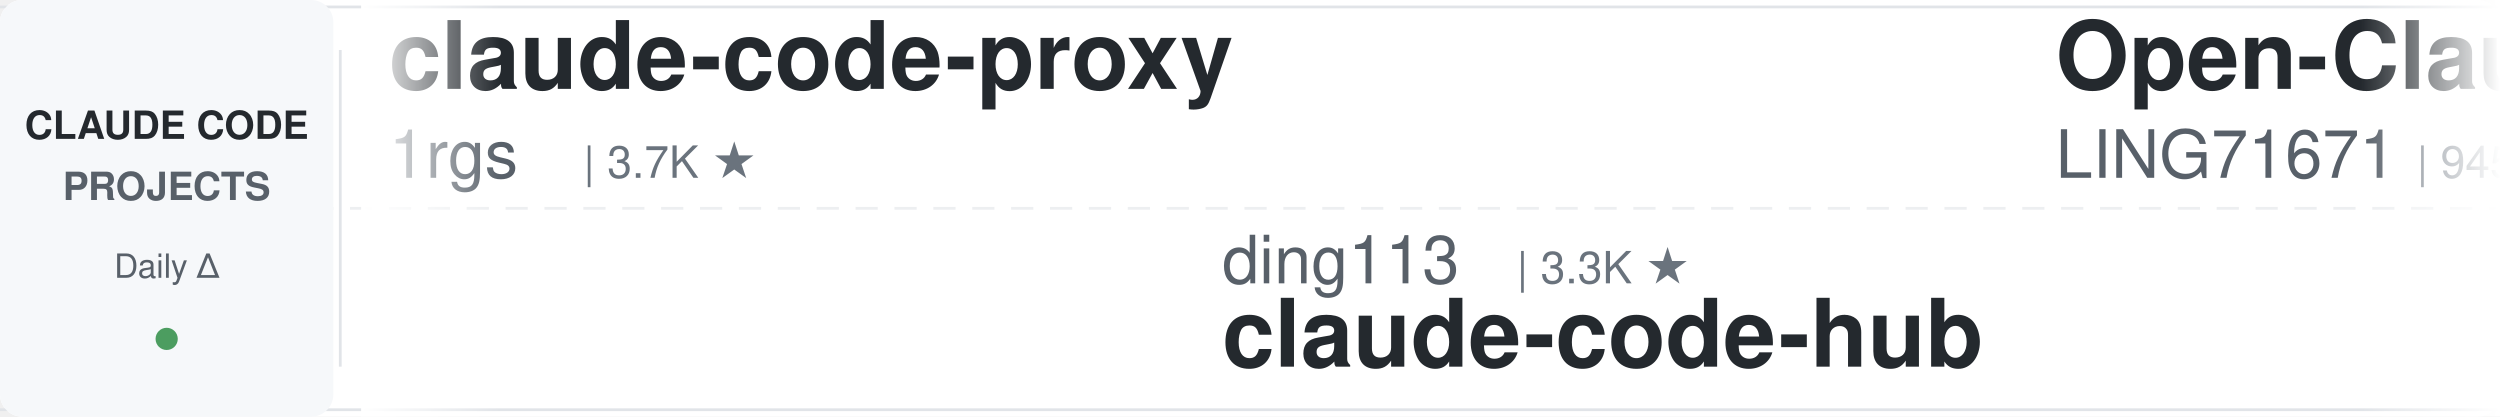
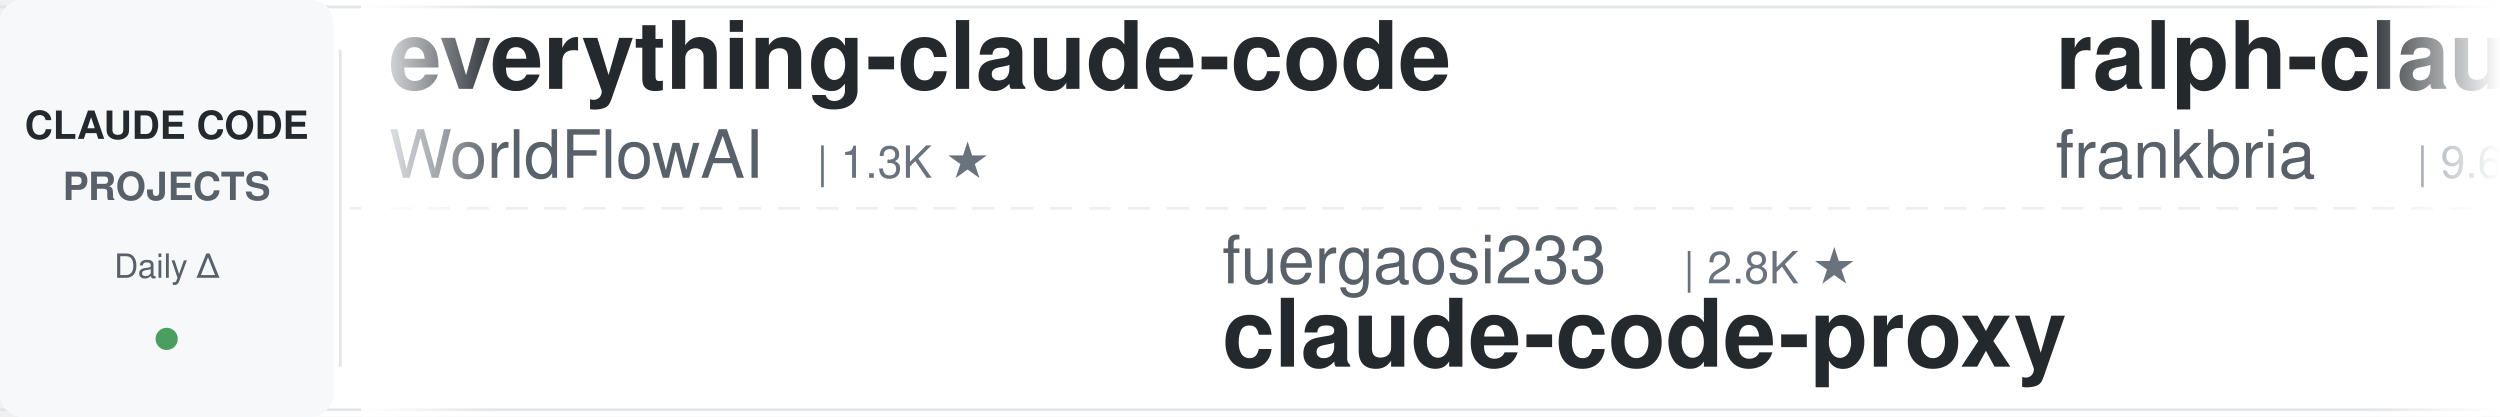
<svg xmlns="http://www.w3.org/2000/svg" width="900" height="150">
  <defs>
    <linearGradient id="leftFade" x1="0%" y1="0%" x2="100%" y2="0%">
      <stop offset="0%" style="stop-color:#ffffff;stop-opacity:1" />
      <stop offset="100%" style="stop-color:#ffffff;stop-opacity:0" />
    </linearGradient>
    <linearGradient id="rightFade" x1="0%" y1="0%" x2="100%" y2="0%">
      <stop offset="0%" style="stop-color:#ffffff;stop-opacity:0" />
      <stop offset="100%" style="stop-color:#ffffff;stop-opacity:1" />
    </linearGradient>
  </defs>
  <rect width="900" height="150" fill="#ffffff" rx="8" />
  <rect x="0" y="2" width="900" height="1" fill="#e1e4e8" />
  <rect x="0" y="147" width="900" height="1" fill="#e1e4e8" />
  <line x1="0" y1="75" x2="900" y2="75" stroke="#e1e4e8" stroke-width="1" stroke-dasharray="8 6" opacity="0.6" />
  <rect x="0" y="0" width="120" height="150" fill="#f6f8fa" rx="8" />
  <text x="60" y="50" font-family="-apple-system, BlinkMacSystemFont, 'Segoe UI', Helvetica, Arial, sans-serif" font-size="14" font-weight="600" fill="#24292e" text-anchor="middle">CLAUDE CODE</text>
  <text x="60" y="72" font-family="-apple-system, BlinkMacSystemFont, 'Segoe UI', Helvetica, Arial, sans-serif" font-size="14" font-weight="600" fill="#586069" text-anchor="middle">PROJECTS</text>
  <text x="60" y="100" font-family="-apple-system, BlinkMacSystemFont, 'Segoe UI', Helvetica, Arial, sans-serif" font-size="12" font-weight="500" fill="#586069" text-anchor="middle">Daily Δ</text>
  <circle cx="60" cy="122" r="4" fill="#22863a" opacity="0.8" />
  <rect x="122" y="18" width="1" height="114" fill="#e1e4e8" />
  <clipPath id="tickerClip">
    <rect x="130" y="0" width="770" height="150" />
  </clipPath>
  <g clip-path="url(#tickerClip)">
    <g id="tickerItems">
      <animateTransform attributeName="transform" attributeType="XML" type="translate" from="0 0" to="-3000 0" dur="54s" repeatCount="indefinite" />
      <g transform="translate(0, 0)">
-         <text x="140" y="32" font-family="-apple-system, BlinkMacSystemFont, 'Segoe UI', Helvetica, Arial, sans-serif" font-size="34" font-weight="600" fill="#24292e">claude-code-proxy</text>
-         <text x="140" y="64" font-family="-apple-system, BlinkMacSystemFont, 'Segoe UI', Helvetica, Arial, sans-serif" font-size="24" font-weight="400" fill="#586069">1rgs</text>
-         <text x="210" y="64" font-family="-apple-system, BlinkMacSystemFont, 'Segoe UI', Helvetica, Arial, sans-serif" font-size="16" font-weight="500" fill="#6a737d">| 3.7K ★</text>
+         <text x="140" y="32" font-family="-apple-system, BlinkMacSystemFont, 'Segoe UI', Helvetica, Arial, sans-serif" font-size="34" font-weight="600" fill="#24292e">everything-claude-code</text>
+         <text x="140" y="64" font-family="-apple-system, BlinkMacSystemFont, 'Segoe UI', Helvetica, Arial, sans-serif" font-size="24" font-weight="400" fill="#586069">WorldFlowAI</text>
+         <text x="294" y="64" font-family="-apple-system, BlinkMacSystemFont, 'Segoe UI', Helvetica, Arial, sans-serif" font-size="16" font-weight="500" fill="#6a737d">| 1.3K ★</text>
      </g>
      <g transform="translate(300, 0)">
-         <text x="140" y="102" font-family="-apple-system, BlinkMacSystemFont, 'Segoe UI', Helvetica, Arial, sans-serif" font-size="24" font-weight="400" fill="#586069">ding113</text>
-         <text x="246" y="102" font-family="-apple-system, BlinkMacSystemFont, 'Segoe UI', Helvetica, Arial, sans-serif" font-size="16" font-weight="500" fill="#6a737d">| 3.3K ★</text>
-         <text x="140" y="132" font-family="-apple-system, BlinkMacSystemFont, 'Segoe UI', Helvetica, Arial, sans-serif" font-size="34" font-weight="600" fill="#24292e">claude-code-hub</text>
+         <text x="140" y="102" font-family="-apple-system, BlinkMacSystemFont, 'Segoe UI', Helvetica, Arial, sans-serif" font-size="24" font-weight="400" fill="#586069">fuergaosi233</text>
+         <text x="306" y="102" font-family="-apple-system, BlinkMacSystemFont, 'Segoe UI', Helvetica, Arial, sans-serif" font-size="16" font-weight="500" fill="#6a737d">| 2.8K ★</text>
+         <text x="140" y="132" font-family="-apple-system, BlinkMacSystemFont, 'Segoe UI', Helvetica, Arial, sans-serif" font-size="34" font-weight="600" fill="#24292e">claude-code-proxy</text>
      </g>
      <g transform="translate(600, 0)">
-         <text x="140" y="32" font-family="-apple-system, BlinkMacSystemFont, 'Segoe UI', Helvetica, Arial, sans-serif" font-size="34" font-weight="600" fill="#24292e">Open-ClaudeCode</text>
-         <text x="140" y="64" font-family="-apple-system, BlinkMacSystemFont, 'Segoe UI', Helvetica, Arial, sans-serif" font-size="24" font-weight="400" fill="#586069">LING71671</text>
-         <text x="270" y="64" font-family="-apple-system, BlinkMacSystemFont, 'Segoe UI', Helvetica, Arial, sans-serif" font-size="16" font-weight="500" fill="#6a737d">| 945 ★</text>
+         <text x="140" y="32" font-family="-apple-system, BlinkMacSystemFont, 'Segoe UI', Helvetica, Arial, sans-serif" font-size="34" font-weight="600" fill="#24292e">ralph-claude-code</text>
+         <text x="140" y="64" font-family="-apple-system, BlinkMacSystemFont, 'Segoe UI', Helvetica, Arial, sans-serif" font-size="24" font-weight="400" fill="#586069">frankbria</text>
+         <text x="270" y="64" font-family="-apple-system, BlinkMacSystemFont, 'Segoe UI', Helvetica, Arial, sans-serif" font-size="16" font-weight="500" fill="#6a737d">| 9.6K ★</text>
      </g>
      <g transform="translate(900, 0)">
-         <text x="140" y="102" font-family="-apple-system, BlinkMacSystemFont, 'Segoe UI', Helvetica, Arial, sans-serif" font-size="24" font-weight="400" fill="#586069">huangjia2019</text>
-         <text x="306" y="102" font-family="-apple-system, BlinkMacSystemFont, 'Segoe UI', Helvetica, Arial, sans-serif" font-size="16" font-weight="500" fill="#6a737d">| 1.1K ★</text>
-         <text x="140" y="132" font-family="-apple-system, BlinkMacSystemFont, 'Segoe UI', Helvetica, Arial, sans-serif" font-size="34" font-weight="600" fill="#24292e">claude-code-engineering</text>
+         <text x="140" y="102" font-family="-apple-system, BlinkMacSystemFont, 'Segoe UI', Helvetica, Arial, sans-serif" font-size="24" font-weight="400" fill="#586069">ChrisWiles</text>
+         <text x="282" y="102" font-family="-apple-system, BlinkMacSystemFont, 'Segoe UI', Helvetica, Arial, sans-serif" font-size="16" font-weight="500" fill="#6a737d">| 6.0K ★</text>
+         <text x="140" y="132" font-family="-apple-system, BlinkMacSystemFont, 'Segoe UI', Helvetica, Arial, sans-serif" font-size="34" font-weight="600" fill="#24292e">claude-code-showcase</text>
      </g>
      <g transform="translate(1200, 0)">
-         <text x="140" y="32" font-family="-apple-system, BlinkMacSystemFont, 'Segoe UI', Helvetica, Arial, sans-serif" font-size="34" font-weight="600" fill="#24292e">claude-code-harness</text>
-         <text x="140" y="64" font-family="-apple-system, BlinkMacSystemFont, 'Segoe UI', Helvetica, Arial, sans-serif" font-size="24" font-weight="400" fill="#586069">Chachamaru127</text>
-         <text x="318" y="64" font-family="-apple-system, BlinkMacSystemFont, 'Segoe UI', Helvetica, Arial, sans-serif" font-size="16" font-weight="500" fill="#6a737d">| 3.1K ★</text>
+         <text x="140" y="32" font-family="-apple-system, BlinkMacSystemFont, 'Segoe UI', Helvetica, Arial, sans-serif" font-size="34" font-weight="600" fill="#24292e">claude-code-book</text>
+         <text x="140" y="64" font-family="-apple-system, BlinkMacSystemFont, 'Segoe UI', Helvetica, Arial, sans-serif" font-size="24" font-weight="400" fill="#586069">lintsinghua</text>
+         <text x="294" y="64" font-family="-apple-system, BlinkMacSystemFont, 'Segoe UI', Helvetica, Arial, sans-serif" font-size="16" font-weight="500" fill="#6a737d">| 4.1K ★</text>
      </g>
      <g transform="translate(1500, 0)">
-         <text x="140" y="102" font-family="-apple-system, BlinkMacSystemFont, 'Segoe UI', Helvetica, Arial, sans-serif" font-size="24" font-weight="400" fill="#586069">andrew-kramer-inno</text>
-         <text x="378" y="102" font-family="-apple-system, BlinkMacSystemFont, 'Segoe UI', Helvetica, Arial, sans-serif" font-size="16" font-weight="500" fill="#6a737d">| 593 ★</text>
-         <text x="140" y="132" font-family="-apple-system, BlinkMacSystemFont, 'Segoe UI', Helvetica, Arial, sans-serif" font-size="34" font-weight="600" fill="#24292e">claude-code-source-build</text>
+         <text x="140" y="102" font-family="-apple-system, BlinkMacSystemFont, 'Segoe UI', Helvetica, Arial, sans-serif" font-size="24" font-weight="400" fill="#586069">anthropics</text>
+         <text x="282" y="102" font-family="-apple-system, BlinkMacSystemFont, 'Segoe UI', Helvetica, Arial, sans-serif" font-size="16" font-weight="500" fill="#6a737d">| 948 ★</text>
+         <text x="140" y="132" font-family="-apple-system, BlinkMacSystemFont, 'Segoe UI', Helvetica, Arial, sans-serif" font-size="34" font-weight="600" fill="#24292e">claude-code-base-action</text>
      </g>
      <g transform="translate(1800, 0)">
-         <text x="140" y="32" font-family="-apple-system, BlinkMacSystemFont, 'Segoe UI', Helvetica, Arial, sans-serif" font-size="34" font-weight="600" fill="#24292e">claude-code-workflows</text>
-         <text x="140" y="64" font-family="-apple-system, BlinkMacSystemFont, 'Segoe UI', Helvetica, Arial, sans-serif" font-size="24" font-weight="400" fill="#586069">OneRedOak</text>
-         <text x="270" y="64" font-family="-apple-system, BlinkMacSystemFont, 'Segoe UI', Helvetica, Arial, sans-serif" font-size="16" font-weight="500" fill="#6a737d">| 3.9K ★</text>
+         <text x="140" y="32" font-family="-apple-system, BlinkMacSystemFont, 'Segoe UI', Helvetica, Arial, sans-serif" font-size="34" font-weight="600" fill="#24292e">claude-code-plugins-plus...</text>
+         <text x="140" y="64" font-family="-apple-system, BlinkMacSystemFont, 'Segoe UI', Helvetica, Arial, sans-serif" font-size="24" font-weight="400" fill="#586069">jeremylongshore</text>
+         <text x="342" y="64" font-family="-apple-system, BlinkMacSystemFont, 'Segoe UI', Helvetica, Arial, sans-serif" font-size="16" font-weight="500" fill="#6a737d">| 2.6K ★</text>
      </g>
      <g transform="translate(2100, 0)">
-         <text x="140" y="102" font-family="-apple-system, BlinkMacSystemFont, 'Segoe UI', Helvetica, Arial, sans-serif" font-size="24" font-weight="400" fill="#586069">Donchitos</text>
-         <text x="270" y="102" font-family="-apple-system, BlinkMacSystemFont, 'Segoe UI', Helvetica, Arial, sans-serif" font-size="16" font-weight="500" fill="#6a737d">| 23.9K ★</text>
-         <text x="140" y="132" font-family="-apple-system, BlinkMacSystemFont, 'Segoe UI', Helvetica, Arial, sans-serif" font-size="34" font-weight="600" fill="#24292e">Claude-Code-Game-Studios</text>
+         <text x="140" y="102" font-family="-apple-system, BlinkMacSystemFont, 'Segoe UI', Helvetica, Arial, sans-serif" font-size="24" font-weight="400" fill="#586069">AprilNEA</text>
+         <text x="258" y="102" font-family="-apple-system, BlinkMacSystemFont, 'Segoe UI', Helvetica, Arial, sans-serif" font-size="16" font-weight="500" fill="#6a737d">| 390 ★</text>
+         <text x="140" y="132" font-family="-apple-system, BlinkMacSystemFont, 'Segoe UI', Helvetica, Arial, sans-serif" font-size="34" font-weight="600" fill="#24292e">claude-code-source</text>
      </g>
      <g transform="translate(2400, 0)">
-         <text x="140" y="32" font-family="-apple-system, BlinkMacSystemFont, 'Segoe UI', Helvetica, Arial, sans-serif" font-size="34" font-weight="600" fill="#24292e">claude-code-source</text>
-         <text x="140" y="64" font-family="-apple-system, BlinkMacSystemFont, 'Segoe UI', Helvetica, Arial, sans-serif" font-size="24" font-weight="400" fill="#586069">hangsman</text>
-         <text x="258" y="64" font-family="-apple-system, BlinkMacSystemFont, 'Segoe UI', Helvetica, Arial, sans-serif" font-size="16" font-weight="500" fill="#6a737d">| 791 ★</text>
+         <text x="140" y="32" font-family="-apple-system, BlinkMacSystemFont, 'Segoe UI', Helvetica, Arial, sans-serif" font-size="34" font-weight="600" fill="#24292e">claude-code-cli</text>
+         <text x="140" y="64" font-family="-apple-system, BlinkMacSystemFont, 'Segoe UI', Helvetica, Arial, sans-serif" font-size="24" font-weight="400" fill="#586069">huangserva</text>
+         <text x="282" y="64" font-family="-apple-system, BlinkMacSystemFont, 'Segoe UI', Helvetica, Arial, sans-serif" font-size="16" font-weight="500" fill="#6a737d">| 622 ★</text>
      </g>
      <g transform="translate(2700, 0)">
-         <text x="140" y="102" font-family="-apple-system, BlinkMacSystemFont, 'Segoe UI', Helvetica, Arial, sans-serif" font-size="24" font-weight="400" fill="#586069">anthropics</text>
-         <text x="282" y="102" font-family="-apple-system, BlinkMacSystemFont, 'Segoe UI', Helvetica, Arial, sans-serif" font-size="16" font-weight="500" fill="#6a737d">| 169.8K ★</text>
-         <text x="140" y="132" font-family="-apple-system, BlinkMacSystemFont, 'Segoe UI', Helvetica, Arial, sans-serif" font-size="34" font-weight="600" fill="#24292e">skills</text>
+         <text x="140" y="102" font-family="-apple-system, BlinkMacSystemFont, 'Segoe UI', Helvetica, Arial, sans-serif" font-size="24" font-weight="400" fill="#586069">RichardAtCT</text>
+         <text x="294" y="102" font-family="-apple-system, BlinkMacSystemFont, 'Segoe UI', Helvetica, Arial, sans-serif" font-size="16" font-weight="500" fill="#6a737d">| 2.8K ★</text>
+         <text x="140" y="132" font-family="-apple-system, BlinkMacSystemFont, 'Segoe UI', Helvetica, Arial, sans-serif" font-size="34" font-weight="600" fill="#24292e">claude-code-telegram</text>
      </g>
      <g transform="translate(3000, 0)">
-         <text x="140" y="32" font-family="-apple-system, BlinkMacSystemFont, 'Segoe UI', Helvetica, Arial, sans-serif" font-size="34" font-weight="600" fill="#24292e">claude-code-proxy</text>
-         <text x="140" y="64" font-family="-apple-system, BlinkMacSystemFont, 'Segoe UI', Helvetica, Arial, sans-serif" font-size="24" font-weight="400" fill="#586069">1rgs</text>
-         <text x="210" y="64" font-family="-apple-system, BlinkMacSystemFont, 'Segoe UI', Helvetica, Arial, sans-serif" font-size="16" font-weight="500" fill="#6a737d">| 3.7K ★</text>
+         <text x="140" y="32" font-family="-apple-system, BlinkMacSystemFont, 'Segoe UI', Helvetica, Arial, sans-serif" font-size="34" font-weight="600" fill="#24292e">everything-claude-code</text>
+         <text x="140" y="64" font-family="-apple-system, BlinkMacSystemFont, 'Segoe UI', Helvetica, Arial, sans-serif" font-size="24" font-weight="400" fill="#586069">WorldFlowAI</text>
+         <text x="294" y="64" font-family="-apple-system, BlinkMacSystemFont, 'Segoe UI', Helvetica, Arial, sans-serif" font-size="16" font-weight="500" fill="#6a737d">| 1.3K ★</text>
      </g>
      <g transform="translate(3300, 0)">
-         <text x="140" y="102" font-family="-apple-system, BlinkMacSystemFont, 'Segoe UI', Helvetica, Arial, sans-serif" font-size="24" font-weight="400" fill="#586069">ding113</text>
-         <text x="246" y="102" font-family="-apple-system, BlinkMacSystemFont, 'Segoe UI', Helvetica, Arial, sans-serif" font-size="16" font-weight="500" fill="#6a737d">| 3.3K ★</text>
-         <text x="140" y="132" font-family="-apple-system, BlinkMacSystemFont, 'Segoe UI', Helvetica, Arial, sans-serif" font-size="34" font-weight="600" fill="#24292e">claude-code-hub</text>
+         <text x="140" y="102" font-family="-apple-system, BlinkMacSystemFont, 'Segoe UI', Helvetica, Arial, sans-serif" font-size="24" font-weight="400" fill="#586069">fuergaosi233</text>
+         <text x="306" y="102" font-family="-apple-system, BlinkMacSystemFont, 'Segoe UI', Helvetica, Arial, sans-serif" font-size="16" font-weight="500" fill="#6a737d">| 2.8K ★</text>
+         <text x="140" y="132" font-family="-apple-system, BlinkMacSystemFont, 'Segoe UI', Helvetica, Arial, sans-serif" font-size="34" font-weight="600" fill="#24292e">claude-code-proxy</text>
      </g>
      <g transform="translate(3600, 0)">
-         <text x="140" y="32" font-family="-apple-system, BlinkMacSystemFont, 'Segoe UI', Helvetica, Arial, sans-serif" font-size="34" font-weight="600" fill="#24292e">Open-ClaudeCode</text>
-         <text x="140" y="64" font-family="-apple-system, BlinkMacSystemFont, 'Segoe UI', Helvetica, Arial, sans-serif" font-size="24" font-weight="400" fill="#586069">LING71671</text>
-         <text x="270" y="64" font-family="-apple-system, BlinkMacSystemFont, 'Segoe UI', Helvetica, Arial, sans-serif" font-size="16" font-weight="500" fill="#6a737d">| 945 ★</text>
+         <text x="140" y="32" font-family="-apple-system, BlinkMacSystemFont, 'Segoe UI', Helvetica, Arial, sans-serif" font-size="34" font-weight="600" fill="#24292e">ralph-claude-code</text>
+         <text x="140" y="64" font-family="-apple-system, BlinkMacSystemFont, 'Segoe UI', Helvetica, Arial, sans-serif" font-size="24" font-weight="400" fill="#586069">frankbria</text>
+         <text x="270" y="64" font-family="-apple-system, BlinkMacSystemFont, 'Segoe UI', Helvetica, Arial, sans-serif" font-size="16" font-weight="500" fill="#6a737d">| 9.6K ★</text>
      </g>
      <g transform="translate(3900, 0)">
-         <text x="140" y="102" font-family="-apple-system, BlinkMacSystemFont, 'Segoe UI', Helvetica, Arial, sans-serif" font-size="24" font-weight="400" fill="#586069">huangjia2019</text>
-         <text x="306" y="102" font-family="-apple-system, BlinkMacSystemFont, 'Segoe UI', Helvetica, Arial, sans-serif" font-size="16" font-weight="500" fill="#6a737d">| 1.1K ★</text>
-         <text x="140" y="132" font-family="-apple-system, BlinkMacSystemFont, 'Segoe UI', Helvetica, Arial, sans-serif" font-size="34" font-weight="600" fill="#24292e">claude-code-engineering</text>
+         <text x="140" y="102" font-family="-apple-system, BlinkMacSystemFont, 'Segoe UI', Helvetica, Arial, sans-serif" font-size="24" font-weight="400" fill="#586069">ChrisWiles</text>
+         <text x="282" y="102" font-family="-apple-system, BlinkMacSystemFont, 'Segoe UI', Helvetica, Arial, sans-serif" font-size="16" font-weight="500" fill="#6a737d">| 6.0K ★</text>
+         <text x="140" y="132" font-family="-apple-system, BlinkMacSystemFont, 'Segoe UI', Helvetica, Arial, sans-serif" font-size="34" font-weight="600" fill="#24292e">claude-code-showcase</text>
      </g>
    </g>
  </g>
  <rect x="130" y="0" width="50" height="150" fill="url(#leftFade)" />
  <rect x="850" y="0" width="50" height="150" fill="url(#rightFade)" />
</svg>
